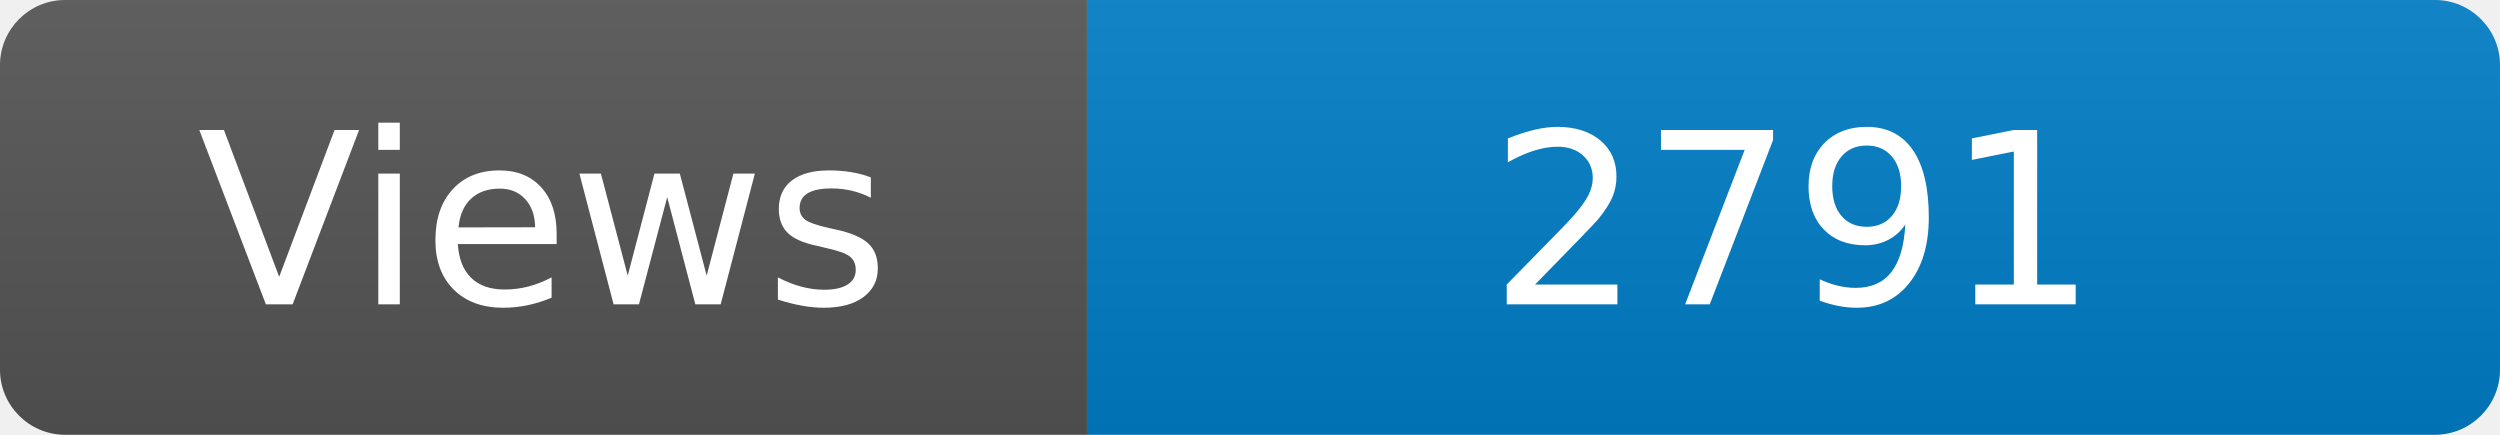
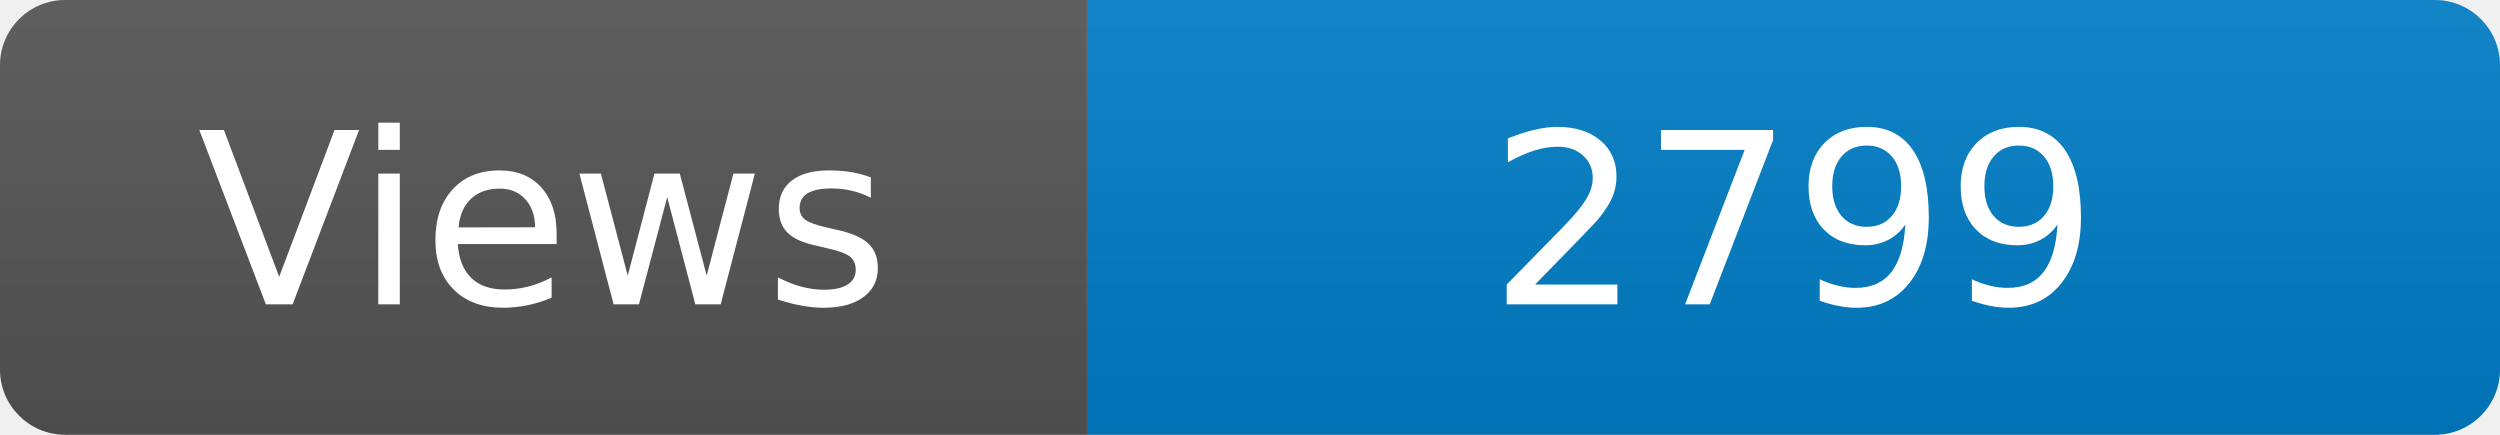
<svg xmlns="http://www.w3.org/2000/svg" width="115" height="20" role="img" aria-label="Maintained?: yes">
  <linearGradient id="s" x2="0" y2="100%">
    <stop offset="0" stop-color="#bbb" stop-opacity=".1" />
    <stop offset="1" stop-opacity=".1" />
  </linearGradient>
  <clipPath id="r">
    <rect width="115" height="20" rx="3" fill="#fff" />
  </clipPath>
  <g clip-path="url(#r)">
    <rect width="50" height="20" fill="#555" />
    <rect x="50" width="160" height="20" fill="#007ec6" />
    <rect width="115" height="20" fill="url(#s)" />
  </g>
  <g fill="#fff" text-anchor="middle" font-family="Verdana,Geneva,DejaVu Sans,sans-serif" font-size="110">
    <text x="250" y="140" transform="scale(.1)" fill="#fff">Views</text>
-     <text x="825" y="140" transform="scale(.1)" fill="#fff">2791</text>
+     <text x="825" y="140" transform="scale(.1)" fill="#fff">2799</text>
  </g>
</svg>
